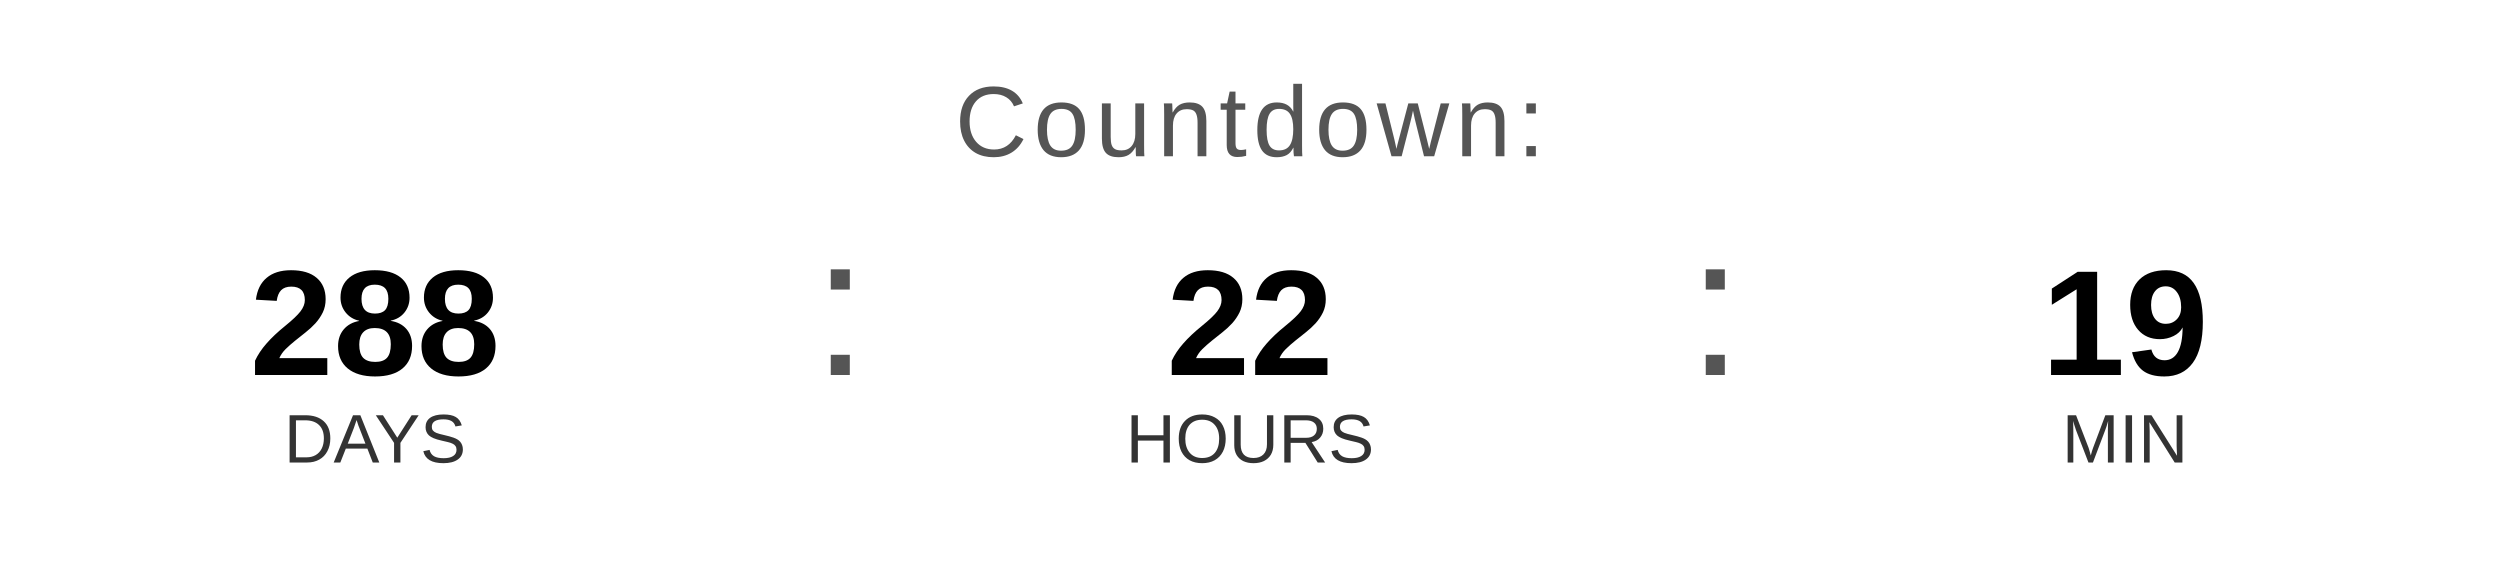
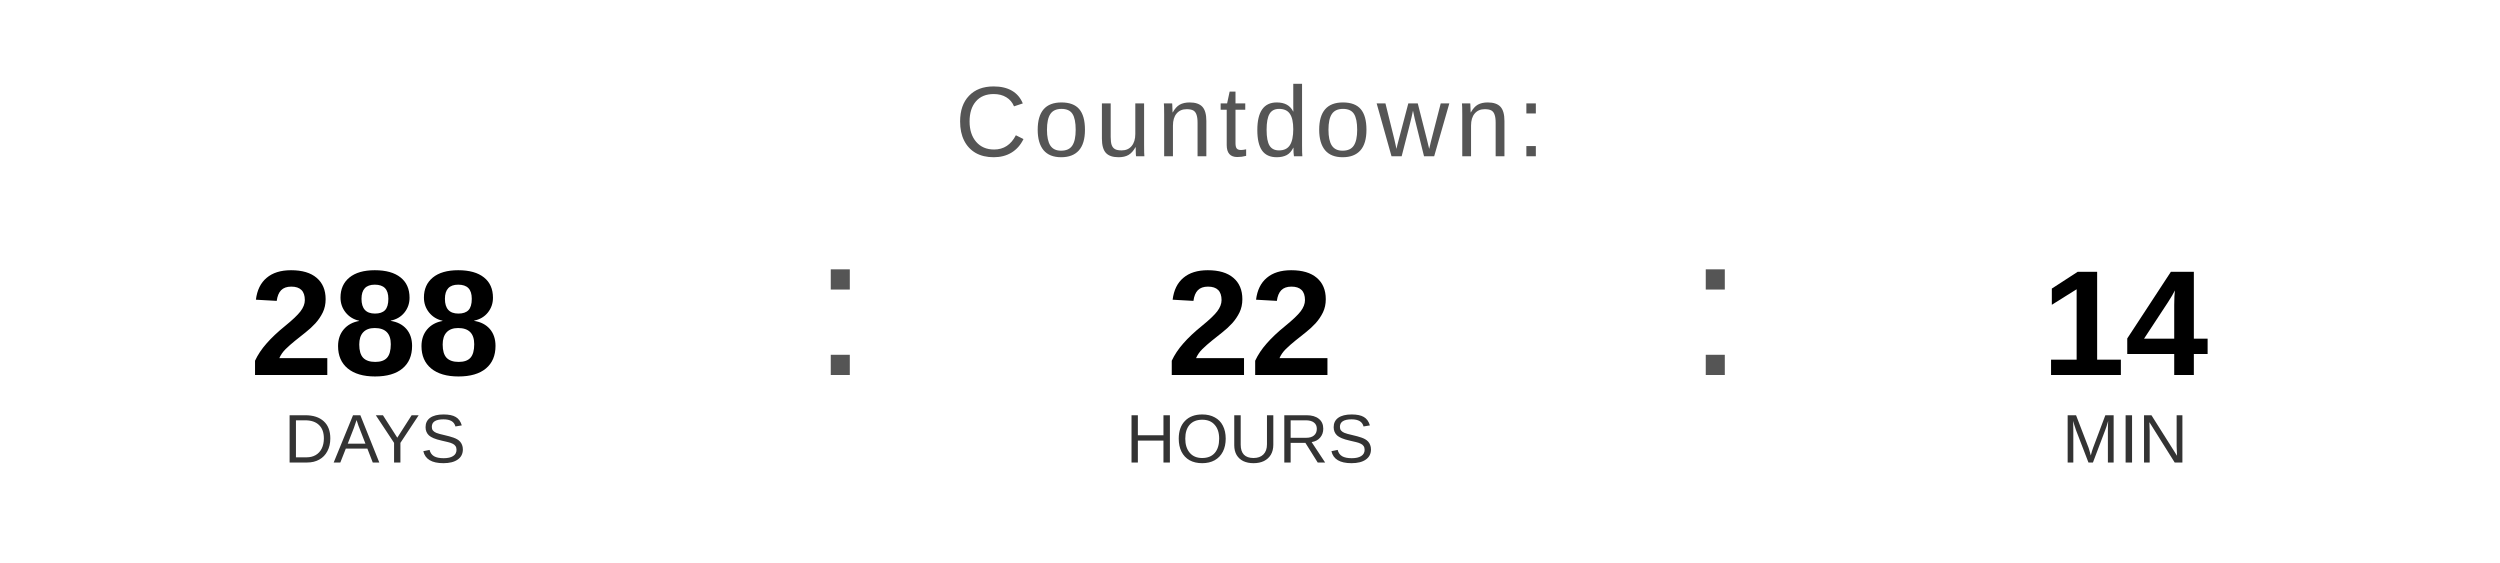
<svg xmlns="http://www.w3.org/2000/svg" width="400" height="90" viewBox="0 0 400 90">
  <text x="200" y="25" font-family="Arial, Helvetica, sans-serif" font-size="16" fill="#555555" text-anchor="middle" letter-spacing="1">
    Countdown:
  </text>
  <text x="60" y="60" font-family="Arial, Helvetica, sans-serif" font-size="24" font-weight="bold" fill="#000000" text-anchor="middle">288</text>
  <text x="60" y="74" font-family="Arial, Helvetica, sans-serif" font-size="11" fill="#333333" text-anchor="middle">DAYS</text>
  <text x="130" y="60" font-family="Arial, sans-serif" font-size="32" fill="#555555">:</text>
  <text x="200" y="60" font-family="Arial, Helvetica, sans-serif" font-size="24" font-weight="bold" fill="#000000" text-anchor="middle">22</text>
  <text x="200" y="74" font-family="Arial, Helvetica, sans-serif" font-size="11" fill="#333333" text-anchor="middle">HOURS</text>
  <text x="270" y="60" font-family="Arial, sans-serif" font-size="32" fill="#555555">:</text>
-   <text x="340" y="60" font-family="Arial, Helvetica, sans-serif" font-size="24" font-weight="bold" fill="#000000" text-anchor="middle">19</text>
+   <text x="340" y="60" font-family="Arial, Helvetica, sans-serif" font-size="24" font-weight="bold" fill="#000000" text-anchor="middle">14</text>
  <text x="340" y="74" font-family="Arial, Helvetica, sans-serif" font-size="11" fill="#333333" text-anchor="middle">MIN</text>
</svg>
